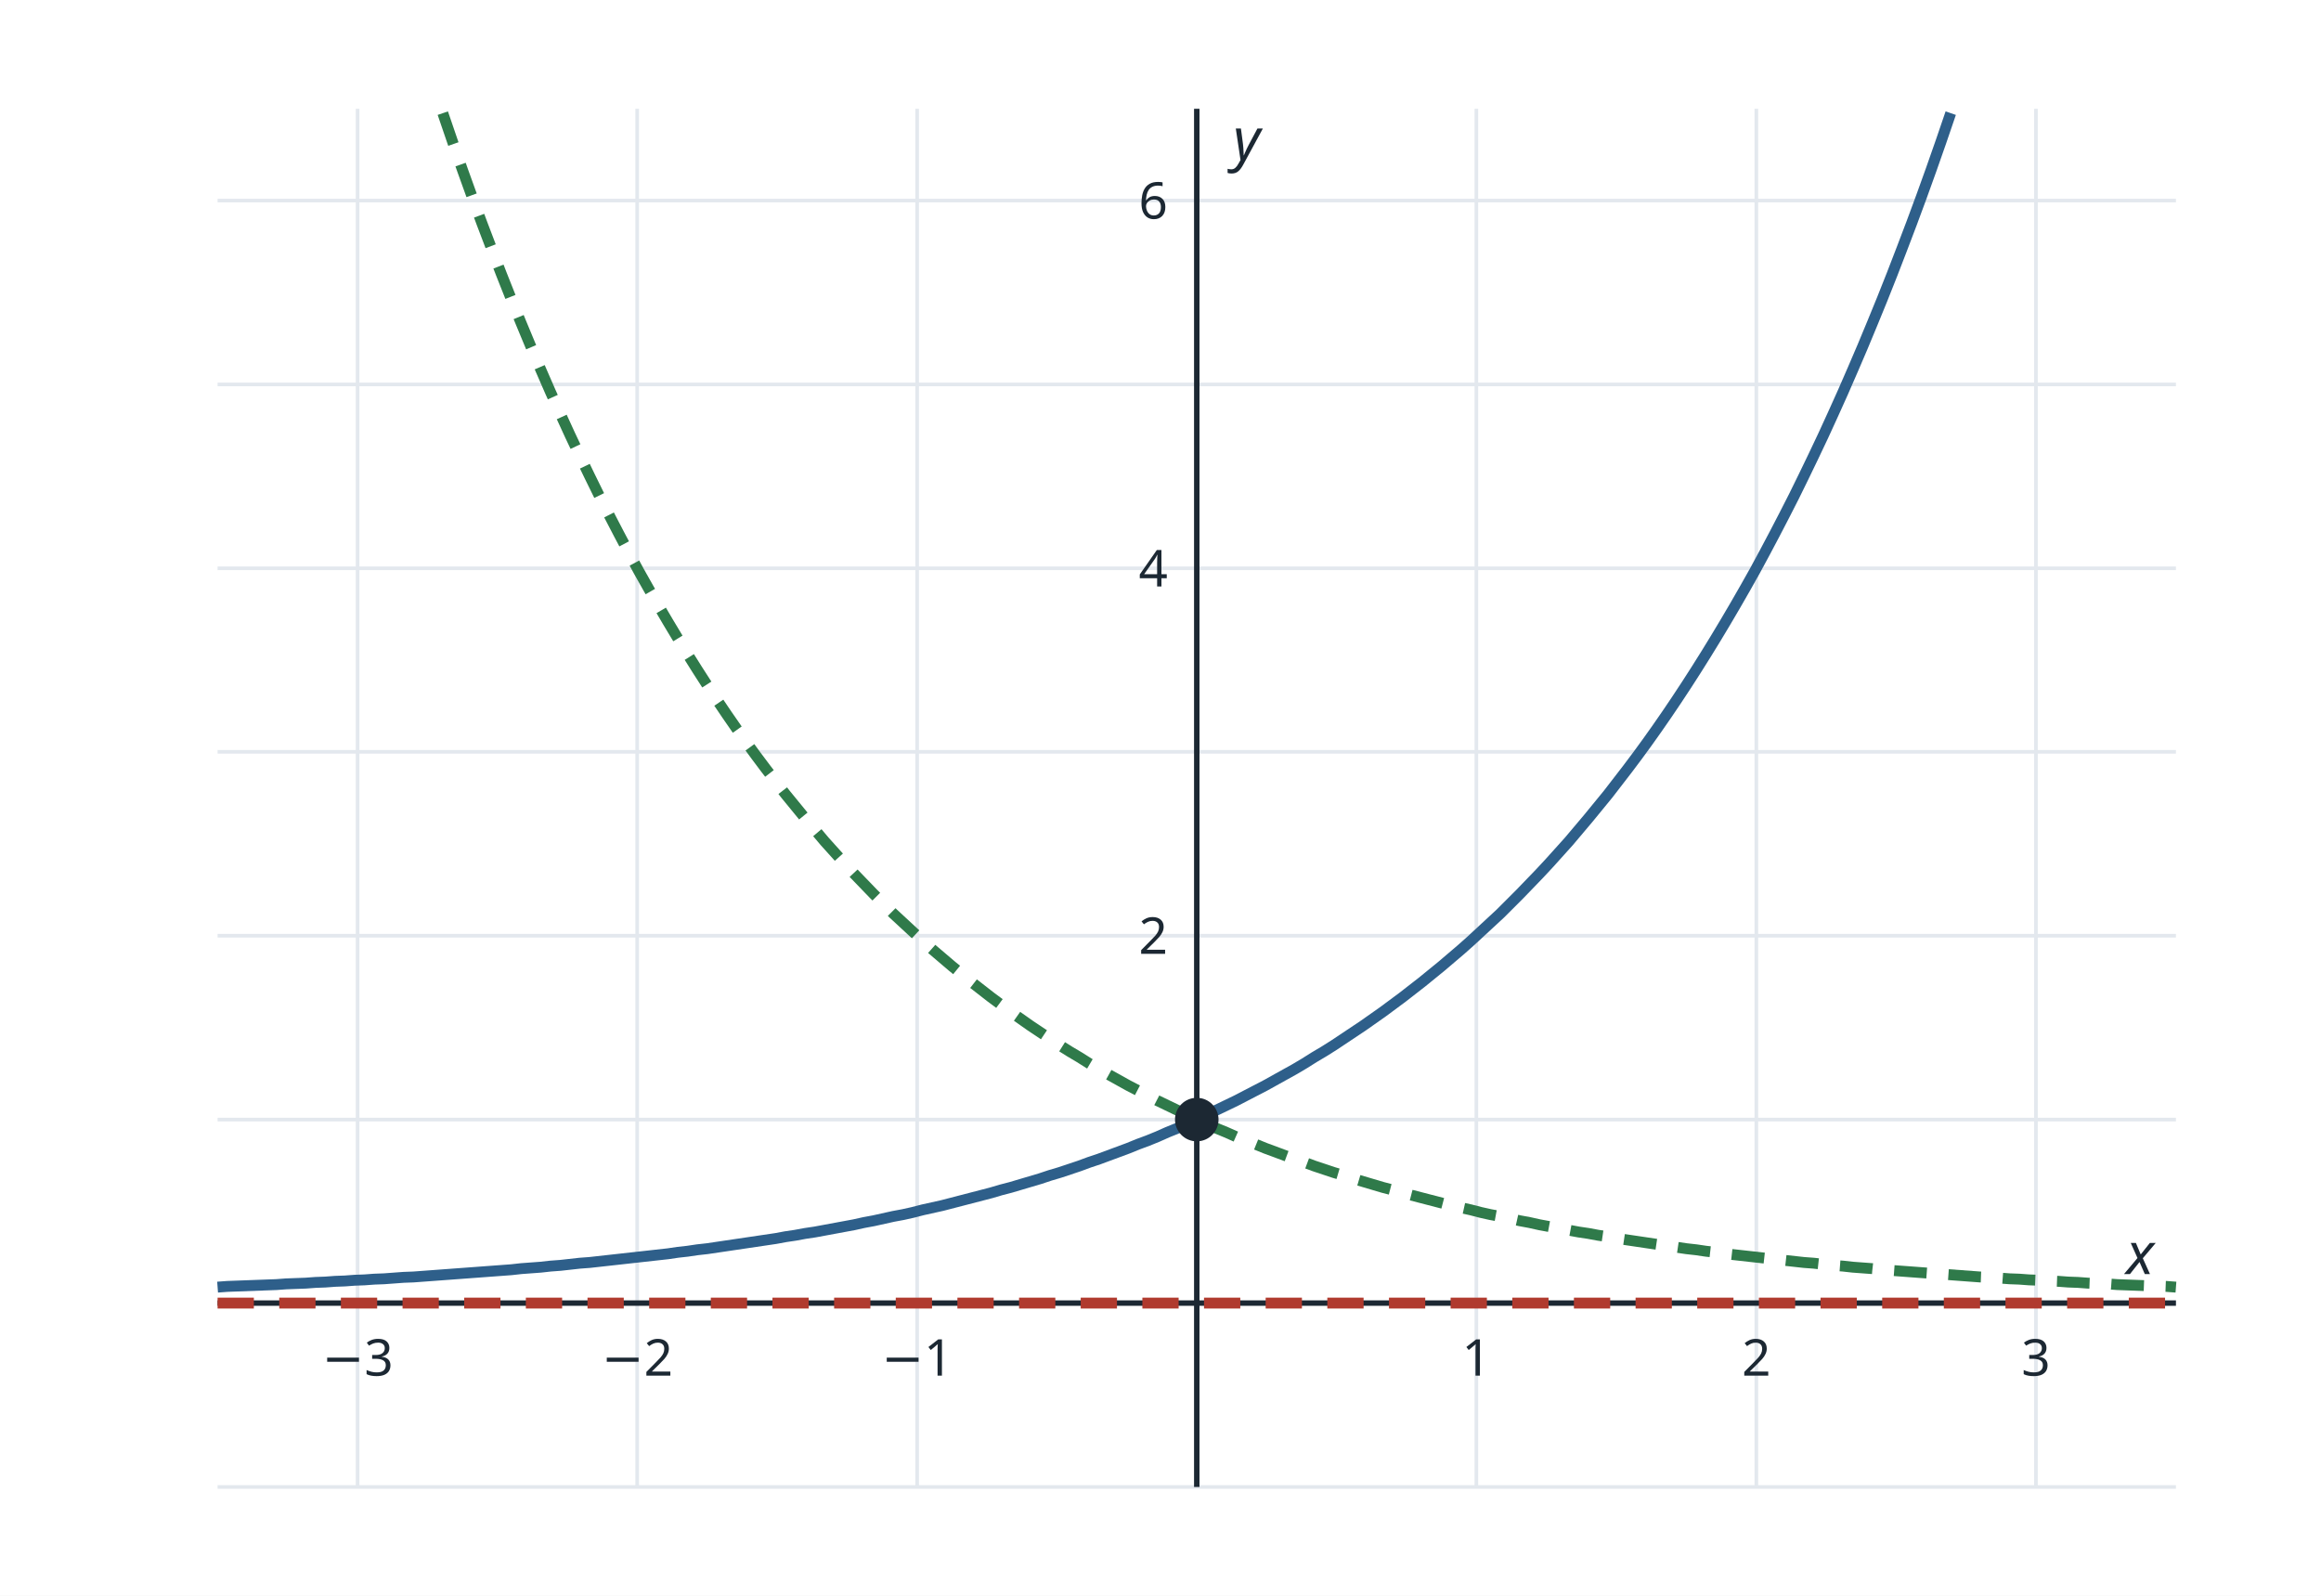
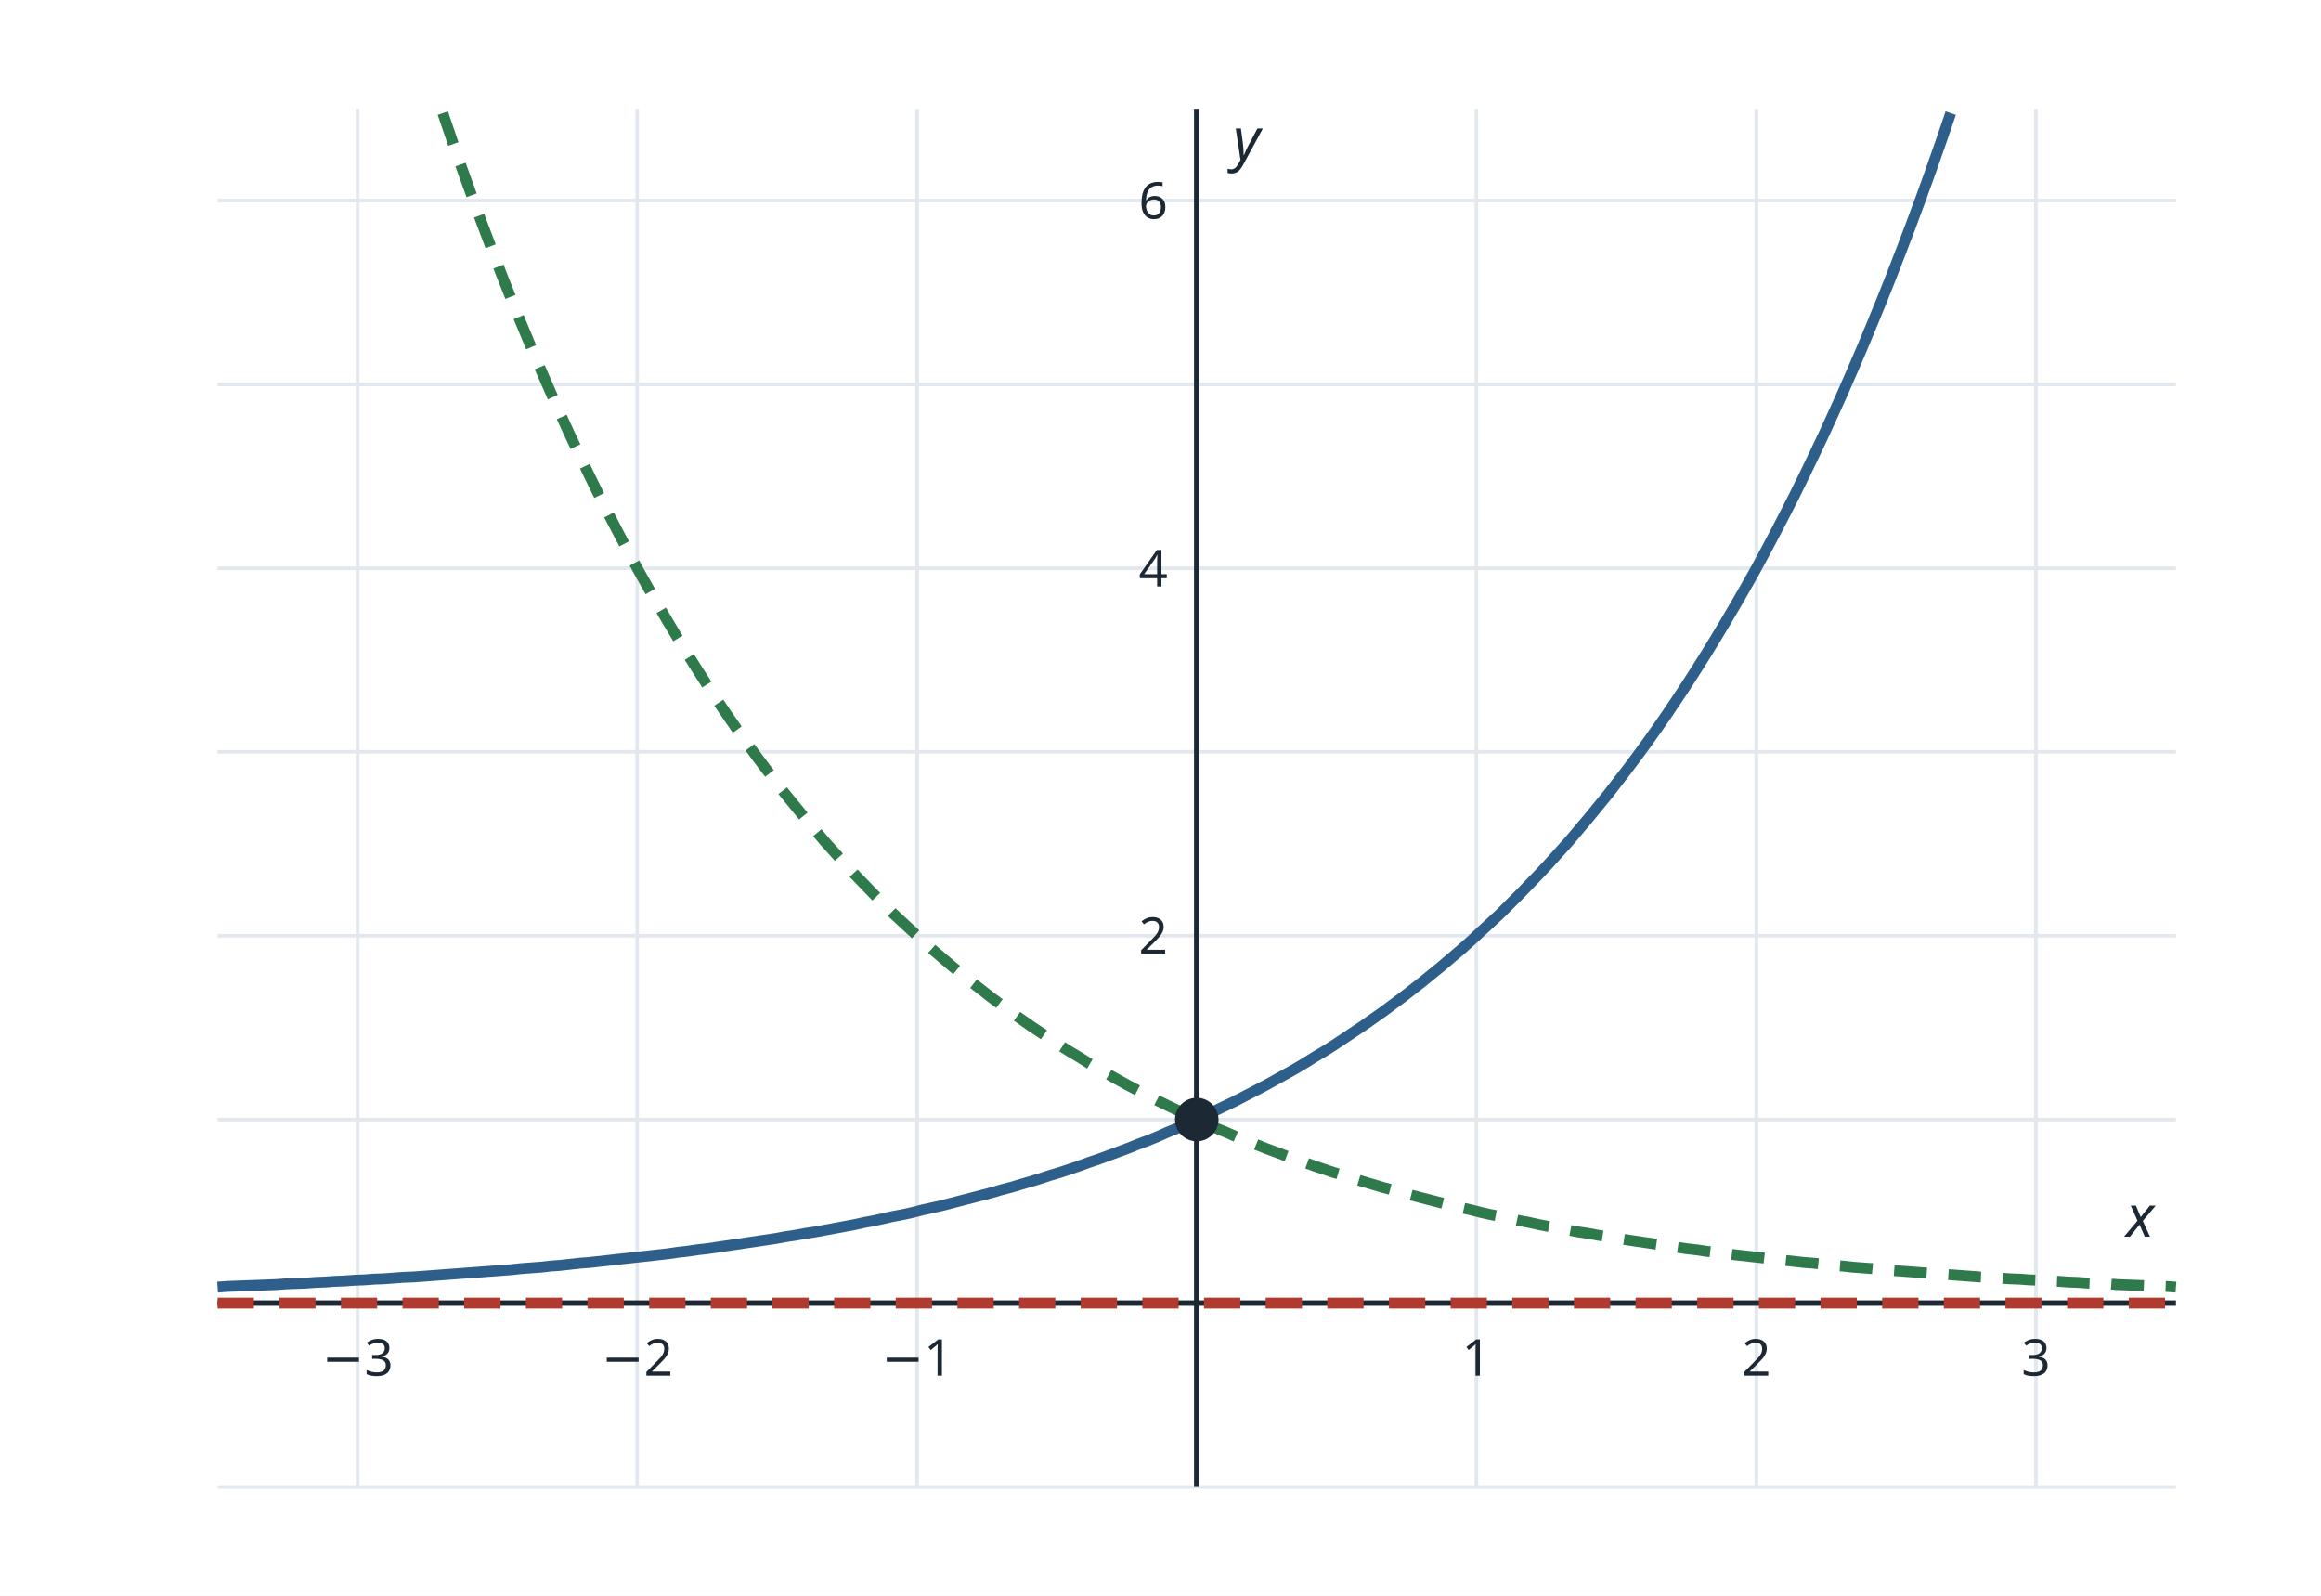
<svg xmlns="http://www.w3.org/2000/svg" viewBox="0 0 640 440" width="640" height="440" font-family="sans-serif">
  <rect width="640" height="440" fill="#ffffff" />
  <line x1="98.6" y1="30" x2="98.6" y2="410" stroke="#e3e8ee" stroke-width="1" />
  <line x1="175.7" y1="30" x2="175.7" y2="410" stroke="#e3e8ee" stroke-width="1" />
  <line x1="252.9" y1="30" x2="252.9" y2="410" stroke="#e3e8ee" stroke-width="1" />
  <line x1="330.0" y1="30" x2="330.0" y2="410" stroke="#e3e8ee" stroke-width="1" />
  <line x1="407.1" y1="30" x2="407.1" y2="410" stroke="#e3e8ee" stroke-width="1" />
  <line x1="484.3" y1="30" x2="484.3" y2="410" stroke="#e3e8ee" stroke-width="1" />
  <line x1="561.4" y1="30" x2="561.4" y2="410" stroke="#e3e8ee" stroke-width="1" />
  <line x1="60" y1="410.0" x2="600" y2="410.0" stroke="#e3e8ee" stroke-width="1" />
  <line x1="60" y1="359.3" x2="600" y2="359.3" stroke="#e3e8ee" stroke-width="1" />
  <line x1="60" y1="308.7" x2="600" y2="308.7" stroke="#e3e8ee" stroke-width="1" />
  <line x1="60" y1="258.0" x2="600" y2="258.0" stroke="#e3e8ee" stroke-width="1" />
  <line x1="60" y1="207.3" x2="600" y2="207.3" stroke="#e3e8ee" stroke-width="1" />
  <line x1="60" y1="156.7" x2="600" y2="156.7" stroke="#e3e8ee" stroke-width="1" />
  <line x1="60" y1="106.0" x2="600" y2="106.0" stroke="#e3e8ee" stroke-width="1" />
  <line x1="60" y1="55.3" x2="600" y2="55.3" stroke="#e3e8ee" stroke-width="1" />
  <line x1="60" y1="359.3" x2="600" y2="359.3" stroke="#1c2833" stroke-width="1.5" />
  <line x1="330.0" y1="410" x2="330.0" y2="30" stroke="#1c2833" stroke-width="1.5" />
  <text x="98.6" y="379.3" font-size="14" text-anchor="middle" font-weight="normal" fill="#1c2833">−3</text>
  <text x="175.7" y="379.3" font-size="14" text-anchor="middle" font-weight="normal" fill="#1c2833">−2</text>
  <text x="252.9" y="379.3" font-size="14" text-anchor="middle" font-weight="normal" fill="#1c2833">−1</text>
  <text x="407.1" y="379.3" font-size="14" text-anchor="middle" font-weight="normal" fill="#1c2833">1</text>
  <text x="484.3" y="379.3" font-size="14" text-anchor="middle" font-weight="normal" fill="#1c2833">2</text>
  <text x="561.4" y="379.3" font-size="14" text-anchor="middle" font-weight="normal" fill="#1c2833">3</text>
  <text x="322.0" y="263.0" font-size="14" text-anchor="end" font-weight="normal" fill="#1c2833">2</text>
  <text x="322.0" y="161.7" font-size="14" text-anchor="end" font-weight="normal" fill="#1c2833">4</text>
  <text x="322.0" y="60.3" font-size="14" text-anchor="end" font-weight="normal" fill="#1c2833">6</text>
-   <text x="594.0" y="351.3" font-size="16" text-anchor="end" font-weight="normal" fill="#1c2833" font-style="italic">x</text>
+   <text x="594.0" y="341.0" font-size="16" text-anchor="end" font-weight="normal" fill="#1c2833" font-style="italic">x</text>
  <text x="340.0" y="44.0" font-size="16" text-anchor="start" font-weight="normal" fill="#1c2833" font-style="italic">y</text>
  <line x1="60" y1="359.3" x2="600" y2="359.3" stroke="#b03a2e" stroke-width="3" stroke-dasharray="10 7" />
  <polyline points="60.0,354.9 62.7,354.7 65.4,354.6 68.1,354.5 70.8,354.4 73.5,354.3 76.2,354.2 78.9,354.0 81.6,353.9 84.3,353.8 87.0,353.6 89.7,353.5 92.4,353.3 95.1,353.2 97.8,353.0 100.5,352.9 103.2,352.7 105.9,352.6 108.6,352.4 111.3,352.2 114.0,352.1 116.7,351.9 119.4,351.7 122.1,351.5 124.8,351.3 127.5,351.1 130.2,350.9 132.9,350.7 135.6,350.5 138.3,350.3 141.0,350.1 143.7,349.8 146.4,349.6 149.1,349.4 151.8,349.1 154.5,348.9 157.2,348.6 159.9,348.3 162.6,348.1 165.3,347.8 168.0,347.5 170.7,347.2 173.4,346.9 176.1,346.6 178.8,346.3 181.5,346.0 184.2,345.7 186.9,345.3 189.6,345.0 192.3,344.6 195.0,344.3 197.7,343.9 200.4,343.5 203.1,343.1 205.8,342.7 208.5,342.3 211.2,341.9 213.9,341.5 216.6,341.0 219.3,340.6 222.0,340.1 224.7,339.7 227.4,339.2 230.1,338.7 232.8,338.2 235.5,337.7 238.2,337.1 240.9,336.6 243.6,336.0 246.3,335.4 249.0,334.9 251.7,334.3 254.4,333.6 257.1,333.0 259.8,332.4 262.5,331.7 265.2,331.0 267.9,330.3 270.6,329.6 273.3,328.9 276.0,328.1 278.7,327.4 281.4,326.6 284.1,325.8 286.8,325.0 289.5,324.1 292.2,323.3 294.9,322.4 297.6,321.5 300.3,320.5 303.0,319.6 305.7,318.6 308.4,317.6 311.1,316.6 313.8,315.5 316.5,314.5 319.2,313.4 321.9,312.2 324.6,311.1 327.3,309.9 330.0,308.7 332.7,307.4 335.4,306.1 338.1,304.8 340.8,303.5 343.5,302.1 346.2,300.7 348.9,299.3 351.6,297.8 354.3,296.3 357.0,294.8 359.7,293.2 362.4,291.5 365.1,289.9 367.8,288.2 370.5,286.4 373.2,284.6 375.9,282.8 378.6,280.9 381.3,279.0 384.0,277.0 386.7,275.0 389.4,272.9 392.1,270.8 394.8,268.6 397.5,266.4 400.2,264.1 402.9,261.8 405.6,259.4 408.3,256.9 411.0,254.4 413.7,251.9 416.4,249.2 419.1,246.5 421.8,243.7 424.5,240.9 427.2,238.0 429.9,235.0 432.6,232.0 435.3,228.8 438.0,225.6 440.7,222.3 443.4,219.0 446.1,215.5 448.8,212.0 451.5,208.4 454.2,204.7 456.9,200.9 459.6,197.0 462.3,193.0 465.0,188.9 467.7,184.7 470.4,180.4 473.1,176.0 475.8,171.5 478.5,166.9 481.2,162.2 483.9,157.4 486.6,152.4 489.3,147.3 492.0,142.1 494.7,136.8 497.4,131.3 500.1,125.7 502.8,120.0 505.5,114.1 508.2,108.1 510.9,101.9 513.6,95.6 516.3,89.1 519.0,82.5 521.7,75.7 524.4,68.7 527.1,61.6 529.8,54.3 532.5,46.8 535.2,39.1 537.9,31.2" fill="none" stroke="#2e5f8a" stroke-width="3" />
  <polyline points="122.1,31.2 124.8,39.1 127.5,46.8 130.2,54.3 132.9,61.6 135.6,68.7 138.3,75.7 141.0,82.5 143.7,89.1 146.4,95.6 149.1,101.9 151.8,108.1 154.5,114.1 157.2,120.0 159.9,125.7 162.6,131.3 165.3,136.8 168.0,142.1 170.7,147.3 173.4,152.4 176.1,157.4 178.8,162.2 181.5,166.9 184.2,171.5 186.9,176.0 189.6,180.4 192.3,184.7 195.0,188.9 197.7,193.0 200.4,197.0 203.1,200.9 205.8,204.7 208.5,208.4 211.2,212.0 213.9,215.5 216.6,219.0 219.3,222.3 222.0,225.6 224.7,228.8 227.4,232.0 230.1,235.0 232.8,238.0 235.5,240.9 238.2,243.7 240.9,246.5 243.6,249.2 246.3,251.9 249.0,254.4 251.7,256.9 254.4,259.4 257.1,261.8 259.8,264.1 262.5,266.4 265.2,268.6 267.9,270.8 270.6,272.9 273.3,275.0 276.0,277.0 278.7,279.0 281.4,280.9 284.1,282.8 286.8,284.6 289.5,286.4 292.2,288.2 294.9,289.9 297.6,291.5 300.3,293.2 303.0,294.8 305.7,296.3 308.4,297.8 311.1,299.3 313.8,300.7 316.5,302.1 319.2,303.5 321.9,304.8 324.6,306.1 327.3,307.4 330.0,308.7 332.7,309.9 335.4,311.1 338.1,312.2 340.8,313.4 343.5,314.5 346.2,315.5 348.9,316.6 351.6,317.6 354.3,318.6 357.0,319.6 359.7,320.5 362.4,321.5 365.1,322.4 367.8,323.3 370.5,324.1 373.2,325.0 375.9,325.8 378.6,326.6 381.3,327.4 384.0,328.1 386.7,328.9 389.4,329.6 392.1,330.3 394.8,331.0 397.5,331.7 400.2,332.4 402.9,333.0 405.6,333.6 408.3,334.3 411.0,334.9 413.7,335.4 416.4,336.0 419.1,336.6 421.8,337.1 424.5,337.7 427.2,338.2 429.9,338.7 432.6,339.2 435.3,339.7 438.0,340.1 440.7,340.6 443.4,341.0 446.1,341.5 448.8,341.9 451.5,342.3 454.2,342.7 456.9,343.1 459.6,343.5 462.3,343.9 465.0,344.3 467.7,344.6 470.4,345.0 473.1,345.3 475.8,345.7 478.5,346.0 481.2,346.3 483.9,346.6 486.6,346.9 489.3,347.2 492.0,347.5 494.7,347.8 497.4,348.1 500.1,348.3 502.8,348.6 505.5,348.9 508.2,349.1 510.9,349.4 513.6,349.6 516.3,349.8 519.0,350.1 521.7,350.3 524.4,350.5 527.1,350.7 529.8,350.9 532.5,351.1 535.2,351.3 537.9,351.5 540.6,351.7 543.3,351.9 546.0,352.1 548.7,352.2 551.4,352.4 554.1,352.6 556.8,352.7 559.5,352.9 562.2,353.0 564.9,353.2 567.6,353.3 570.3,353.5 573.0,353.6 575.7,353.8 578.4,353.9 581.1,354.0 583.8,354.2 586.5,354.3 589.2,354.4 591.9,354.5 594.6,354.6 597.3,354.7 600.0,354.9" fill="none" stroke="#2f7a4a" stroke-width="3" stroke-dasharray="9 6" />
  <circle cx="330.0" cy="308.7" r="6" fill="#1c2833" />
</svg>
